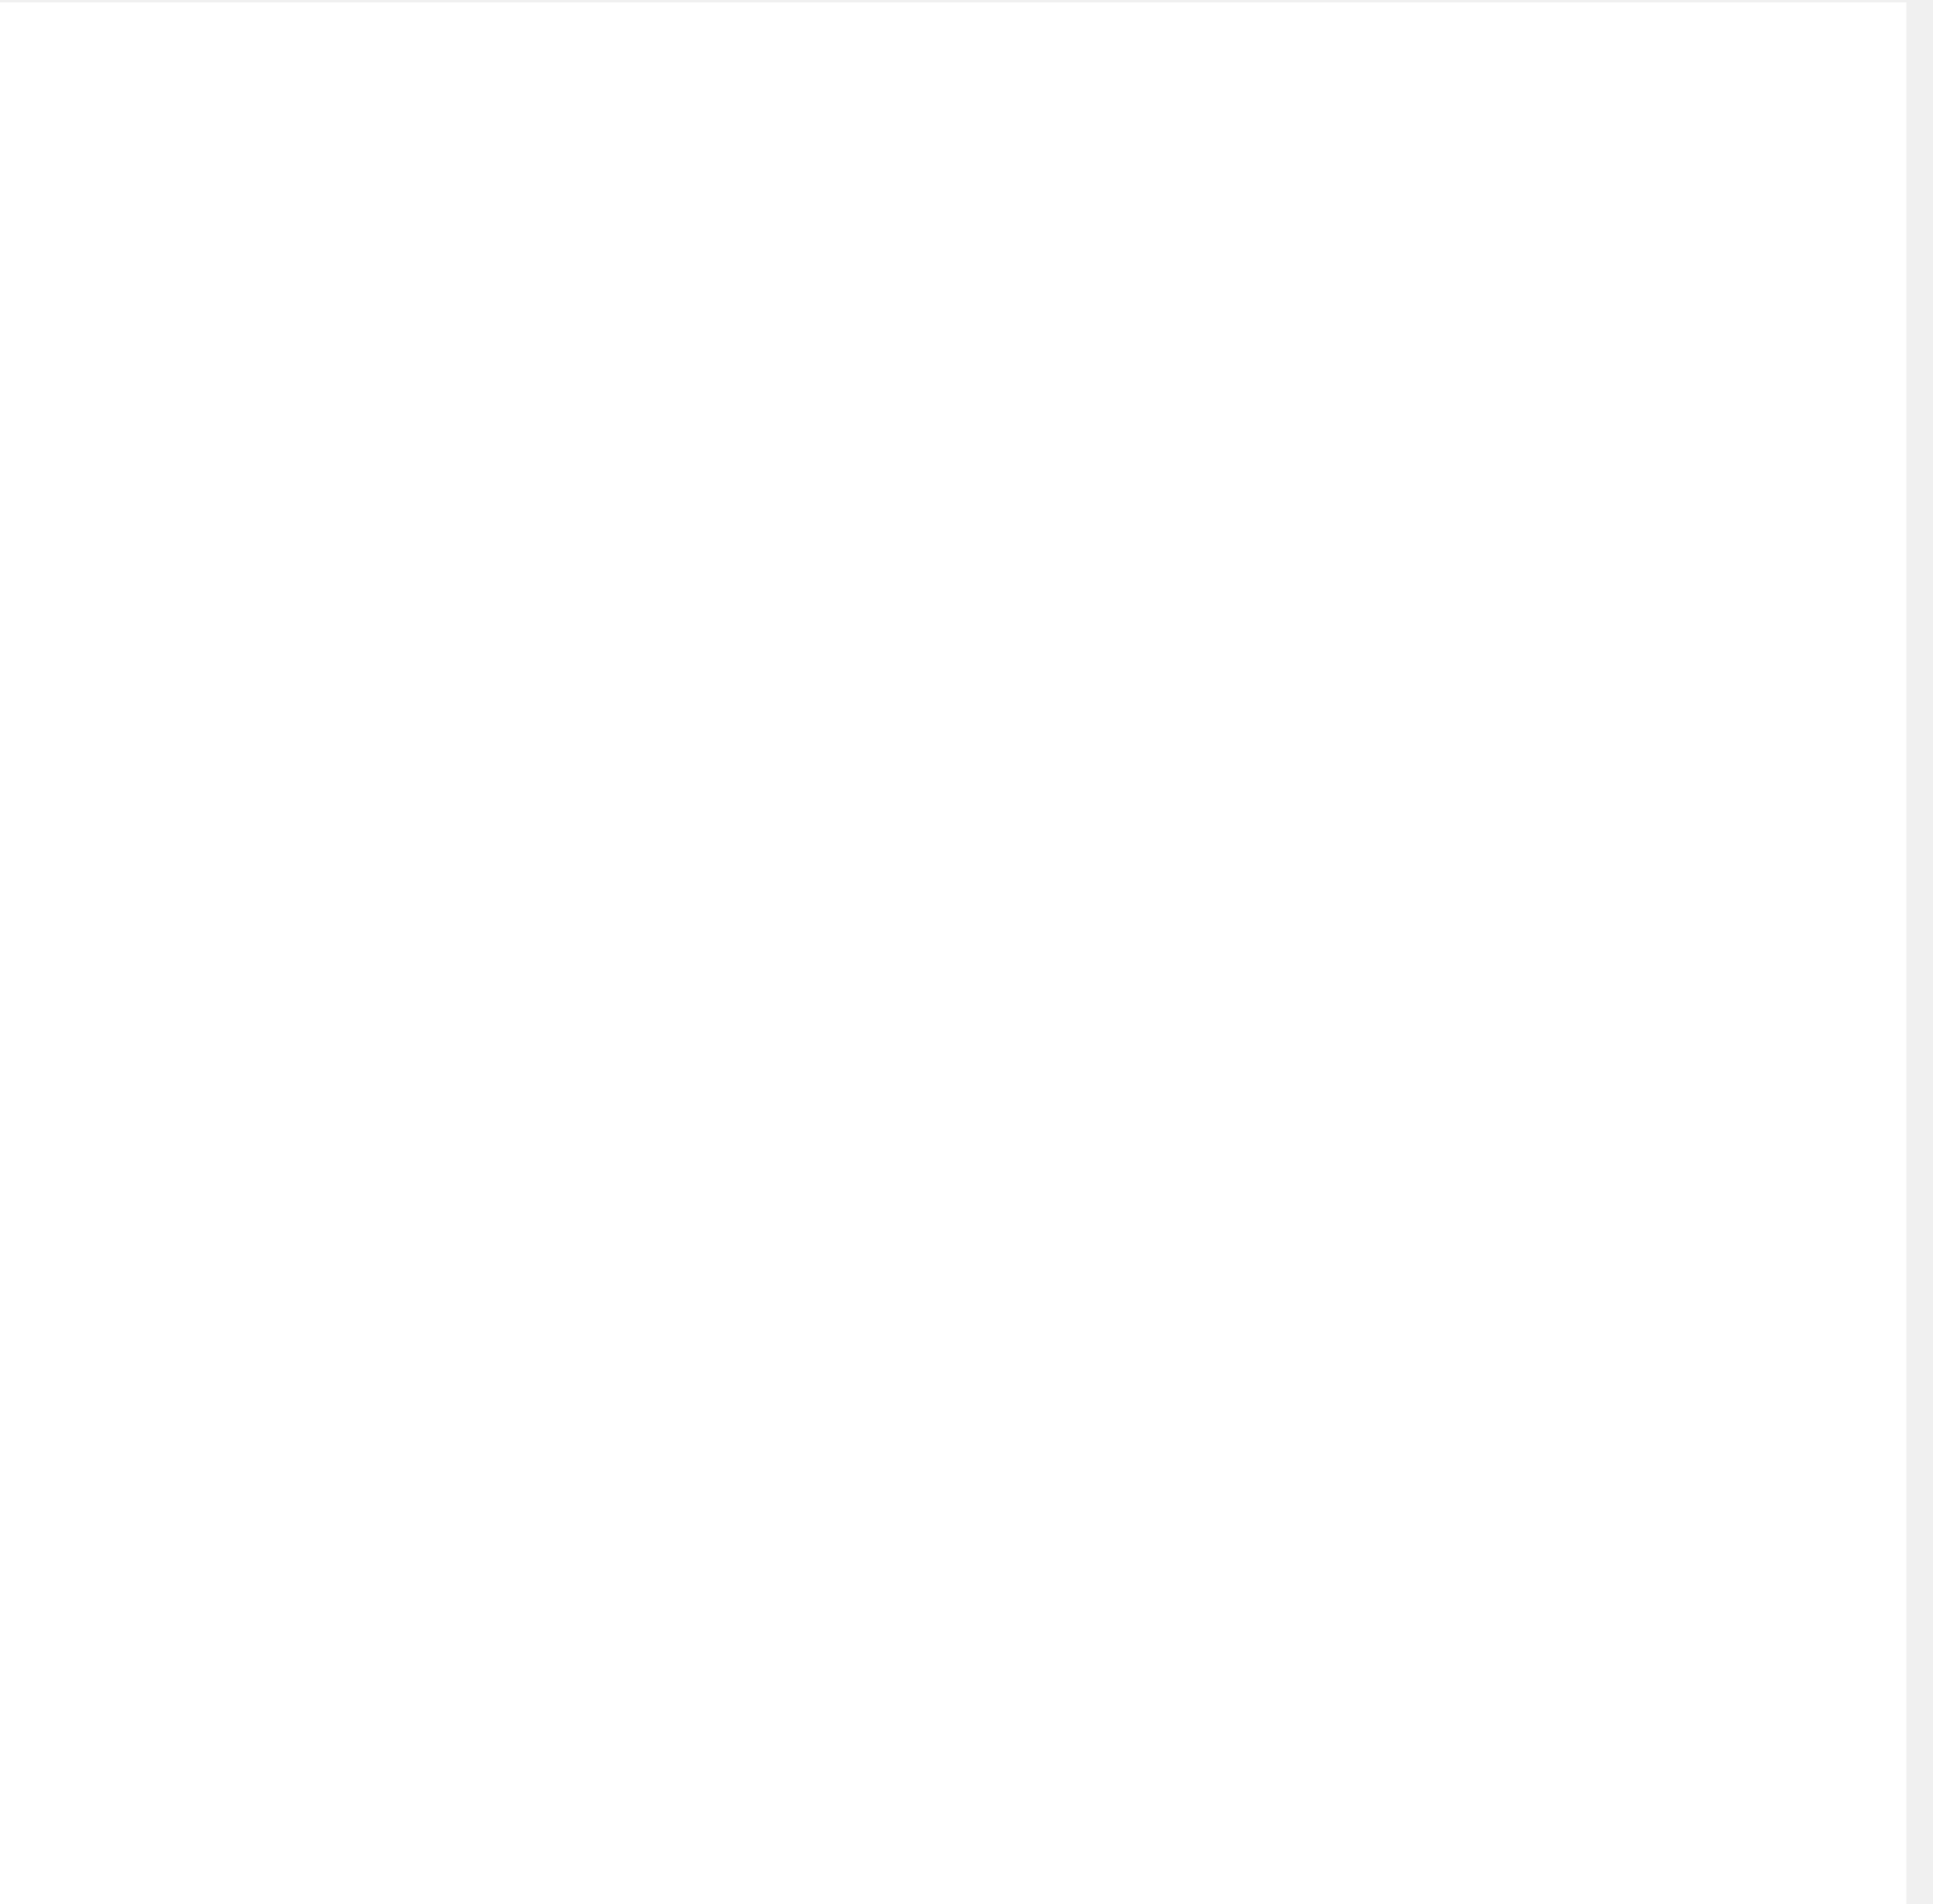
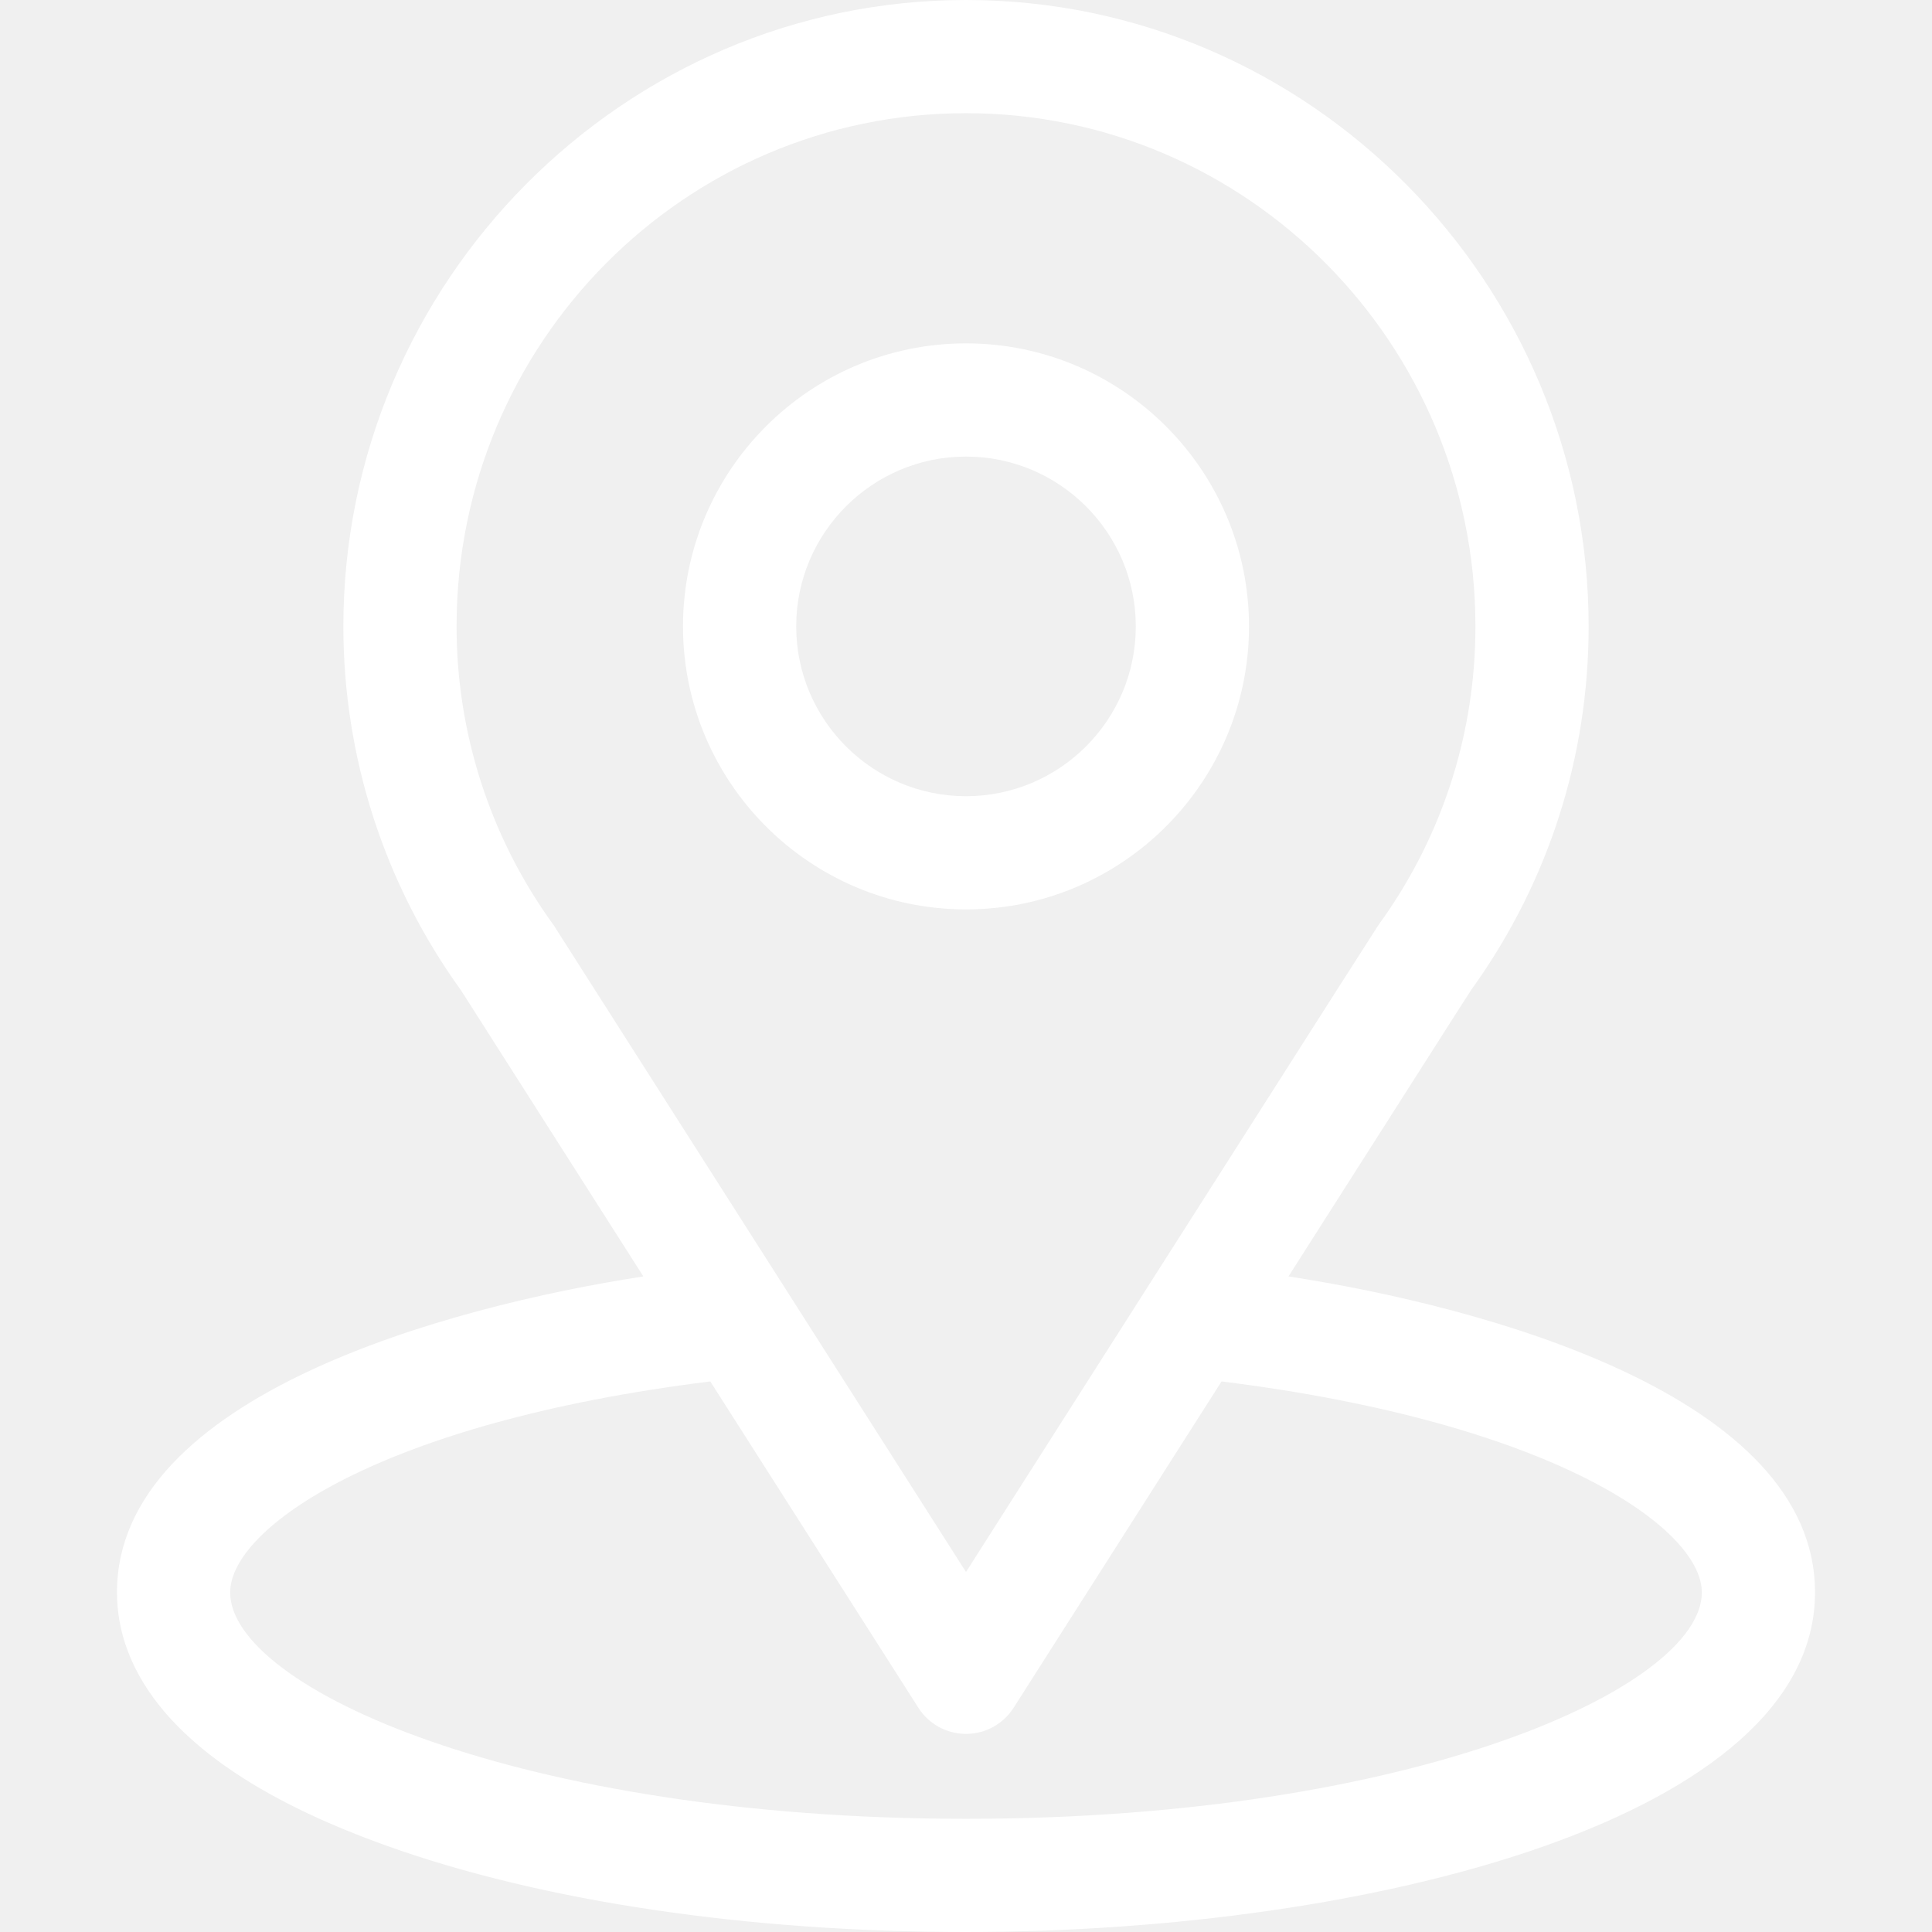
- <svg xmlns="http://www.w3.org/2000/svg" width="65" height="64" viewBox="0 0 65 64" fill="none">
-   <rect y="0.08" width="64.106" height="66.738" fill="white" />
+ <svg xmlns="http://www.w3.org/2000/svg" width="44pt" height="44pt" viewBox="0 0 44 44" version="1.1">
+   <g id="surface1">
+     <path style=" stroke:none;fill-rule:nonzero;fill:#fff;fill-opacity:1;" d="M 29.344 29.07 C 34.027 21.723 33.438 22.641 33.574 22.449 C 35.277 20.047 36.18 17.215 36.18 14.266 C 36.18 6.445 29.832 0 22 0 C 14.191 0 7.82 6.43 7.82 14.266 C 7.82 17.215 8.738 20.117 10.5 22.555 L 14.652 29.07 C 10.215 29.754 2.664 31.789 2.664 36.266 C 2.664 37.898 3.73 40.223 8.805 42.035 C 12.348 43.305 17.035 44 22 44 C 31.285 44 41.336 41.383 41.336 36.266 C 41.336 31.785 33.797 29.754 29.344 29.07 Z M 12.652 21.137 C 12.641 21.113 12.625 21.094 12.609 21.07 C 11.145 19.055 10.398 16.668 10.398 14.266 C 10.398 7.82 15.59 2.578 22 2.578 C 28.398 2.578 33.602 7.82 33.602 14.266 C 33.602 16.672 32.871 18.977 31.484 20.941 C 31.359 21.105 32.008 20.098 22 35.801 Z M 22 41.422 C 11.859 41.422 5.242 38.441 5.242 36.266 C 5.242 34.805 8.641 32.398 16.176 31.461 L 20.914 38.891 C 21.148 39.262 21.559 39.488 22 39.488 C 22.441 39.488 22.852 39.262 23.086 38.891 L 27.82 31.461 C 35.355 32.398 38.758 34.805 38.758 36.266 C 38.758 38.422 32.199 41.422 22 41.422 Z M 22 41.422 " />
+     <path style=" stroke:none;fill-rule:nonzero;fill:#fff;fill-opacity:1;" d="M 22 7.82 C 18.445 7.82 15.555 10.711 15.555 14.266 C 15.555 17.82 18.445 20.711 22 20.711 C 25.555 20.711 28.445 17.82 28.445 14.266 C 28.445 10.711 25.555 7.82 22 7.82 Z M 22 18.133 C 19.867 18.133 18.133 16.398 18.133 14.266 C 18.133 12.133 19.867 10.398 22 10.398 C 24.133 10.398 25.867 12.133 25.867 14.266 C 25.867 16.398 24.133 18.133 22 18.133 Z M 22 18.133 " />
+   </g>
</svg>
